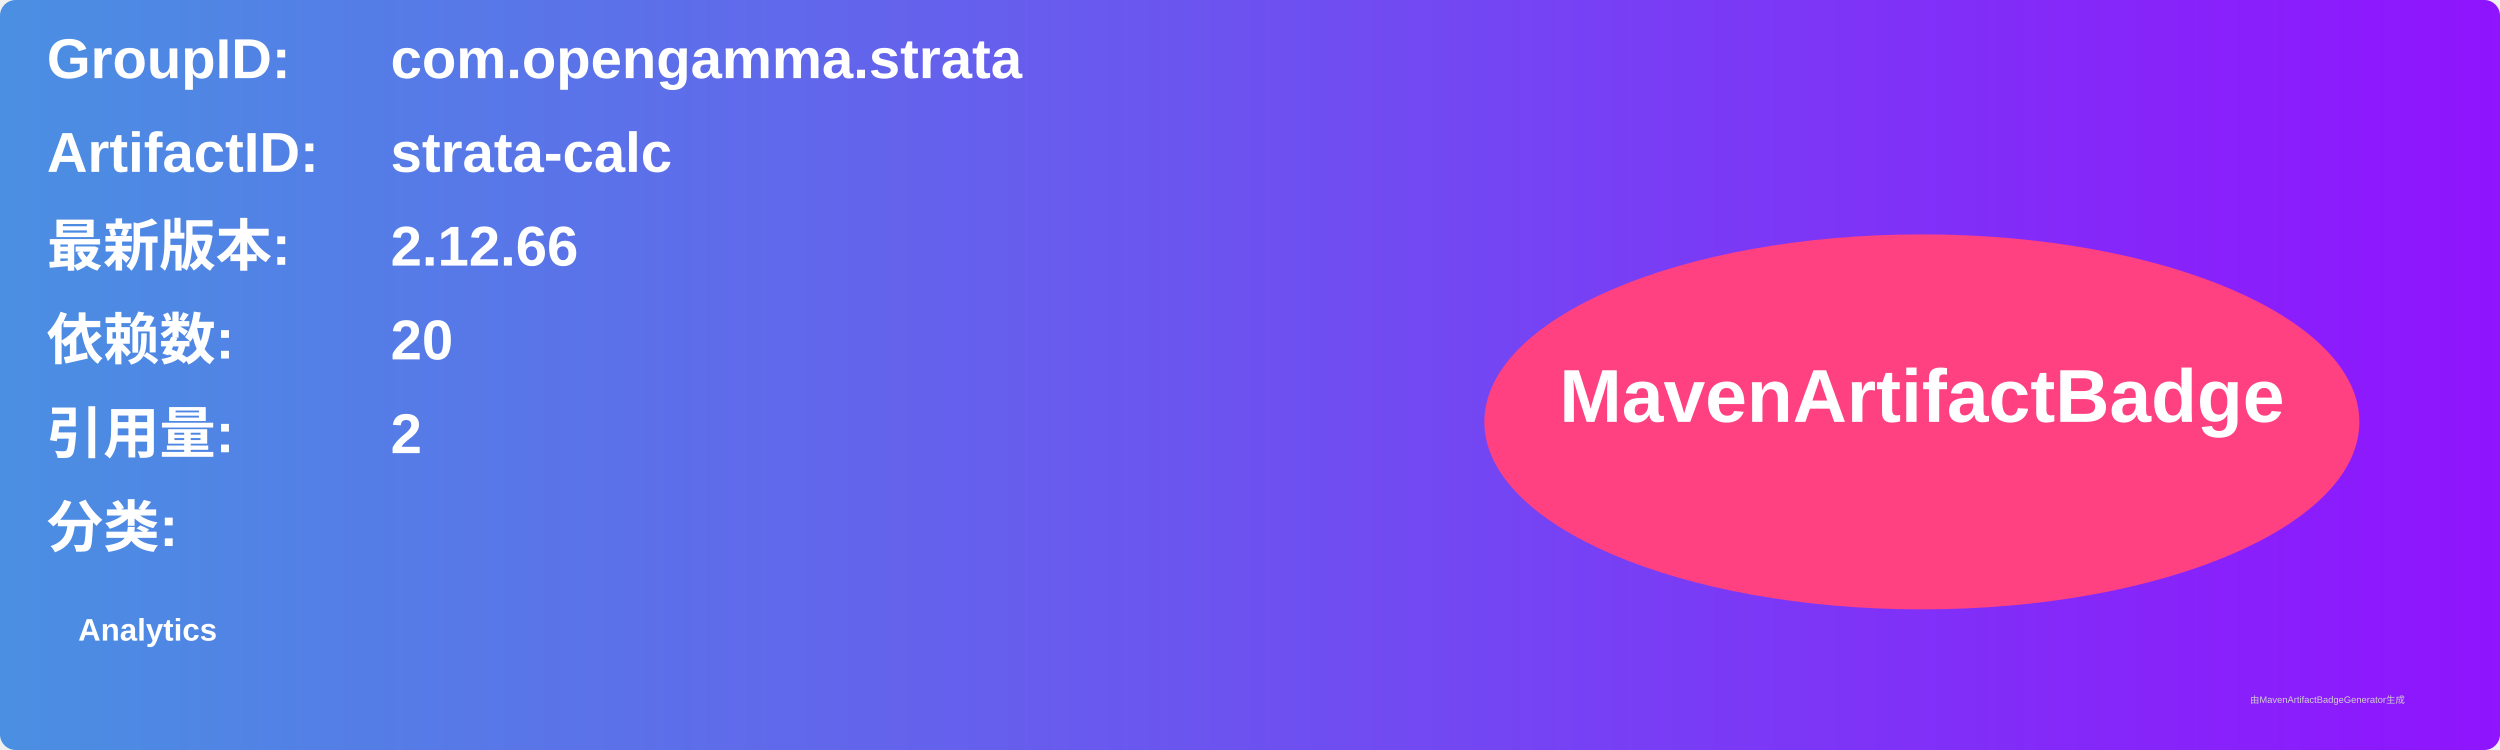
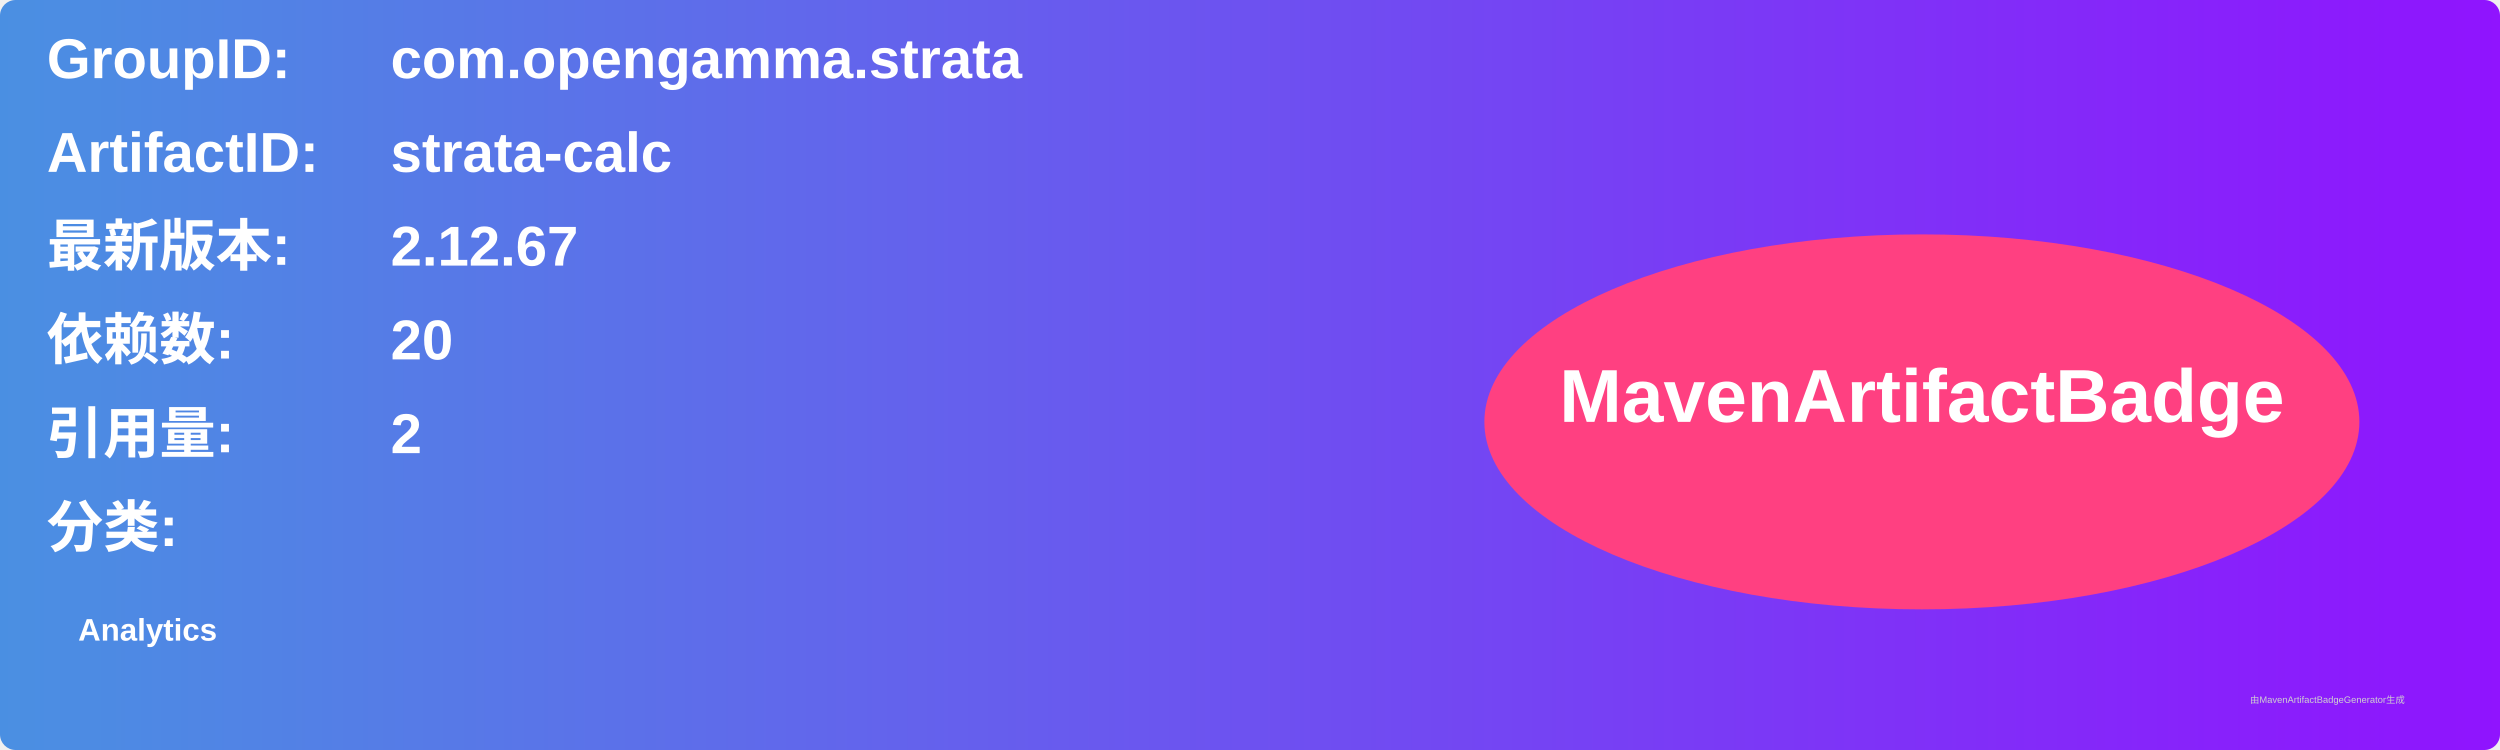
<svg xmlns="http://www.w3.org/2000/svg" width="800" height="240" viewBox="0 0 800 240">
  <linearGradient id="grad" x1="0%" y1="0%" x2="100%" y2="0%">
    <stop offset="0%" stop-color="#4a90e2" />
    <stop offset="100%" stop-color="#9013fe" />
  </linearGradient>
  <rect width="100%" height="100%" rx="5" ry="5" fill="url(#grad)" />
  <g transform="translate(15, 15)">
    <text x="0" y="10" font-family="Arial" font-size="18" fill="white" font-weight="bold" width="260">GroupID:</text>
    <text x="110" y="10" font-family="Arial" font-size="18" fill="white" font-weight="bold" width="460">com.opengamma.strata</text>
    <text x="0" y="40" font-family="Arial" font-size="18" fill="white" font-weight="bold" width="260">ArtifactID:</text>
    <text x="110" y="40" font-family="Arial" font-size="18" fill="white" font-weight="bold" width="460">strata-calc</text>
    <text x="0" y="70" font-family="Arial" font-size="18" fill="white" font-weight="bold">最新版本:</text>
    <text x="110" y="70" font-family="Arial" font-size="18" fill="white" font-weight="bold">
-       <tspan font-weight="bold">2.12.66</tspan>
+       <tspan font-weight="bold">2.12.67</tspan>
    </text>
    <text x="0" y="100" font-family="Arial" font-size="18" fill="white" font-weight="bold">依赖数: </text>
    <text x="110" y="100" font-family="Arial" font-size="18" fill="white">
      <tspan font-weight="bold">20</tspan>
    </text>
    <text x="0" y="130" font-family="Arial" font-size="18" fill="white" font-weight="bold">引用量: </text>
    <text x="110" y="130" font-family="Arial" font-size="18" fill="white">
      <tspan font-weight="bold">2</tspan>
    </text>
    <text x="0" y="160" font-family="Arial" font-size="18" fill="white" font-weight="bold">分类:</text>
    <text x="10" y="190" font-family="Arial" font-size="10" fill="white">
      <tspan font-weight="bold">Analytics</tspan>
    </text>
    <ellipse cx="600" cy="120" rx="140" ry="60" fill="#ff4081" />
    <text x="600" y="120" text-anchor="middle" font-family="Arial" font-size="24" fill="white" font-weight="bold">MavenArtifactBadge</text>
  </g>
  <text x="720" y="225" font-family="Arial" font-size="3" fill="#d0d0d0">由MavenArtifactBadgeGenerator生成</text>
</svg>
